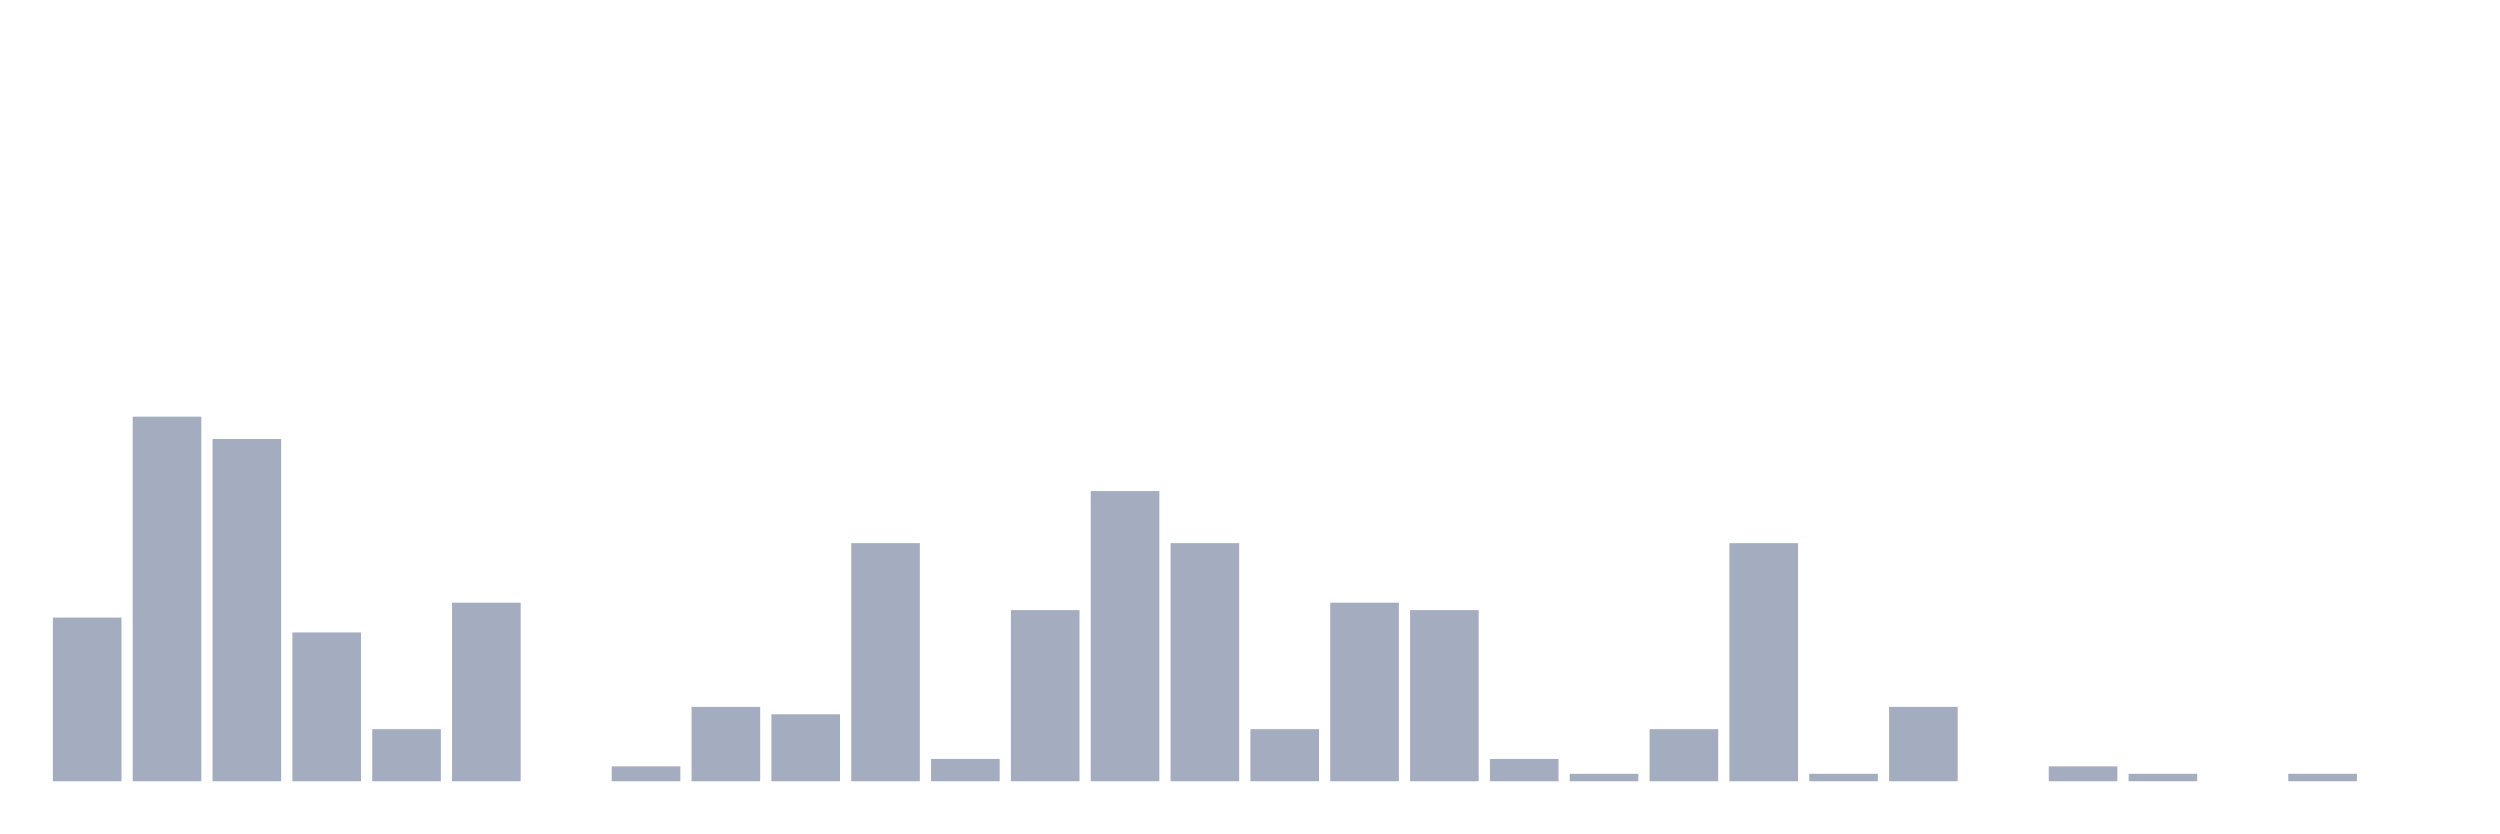
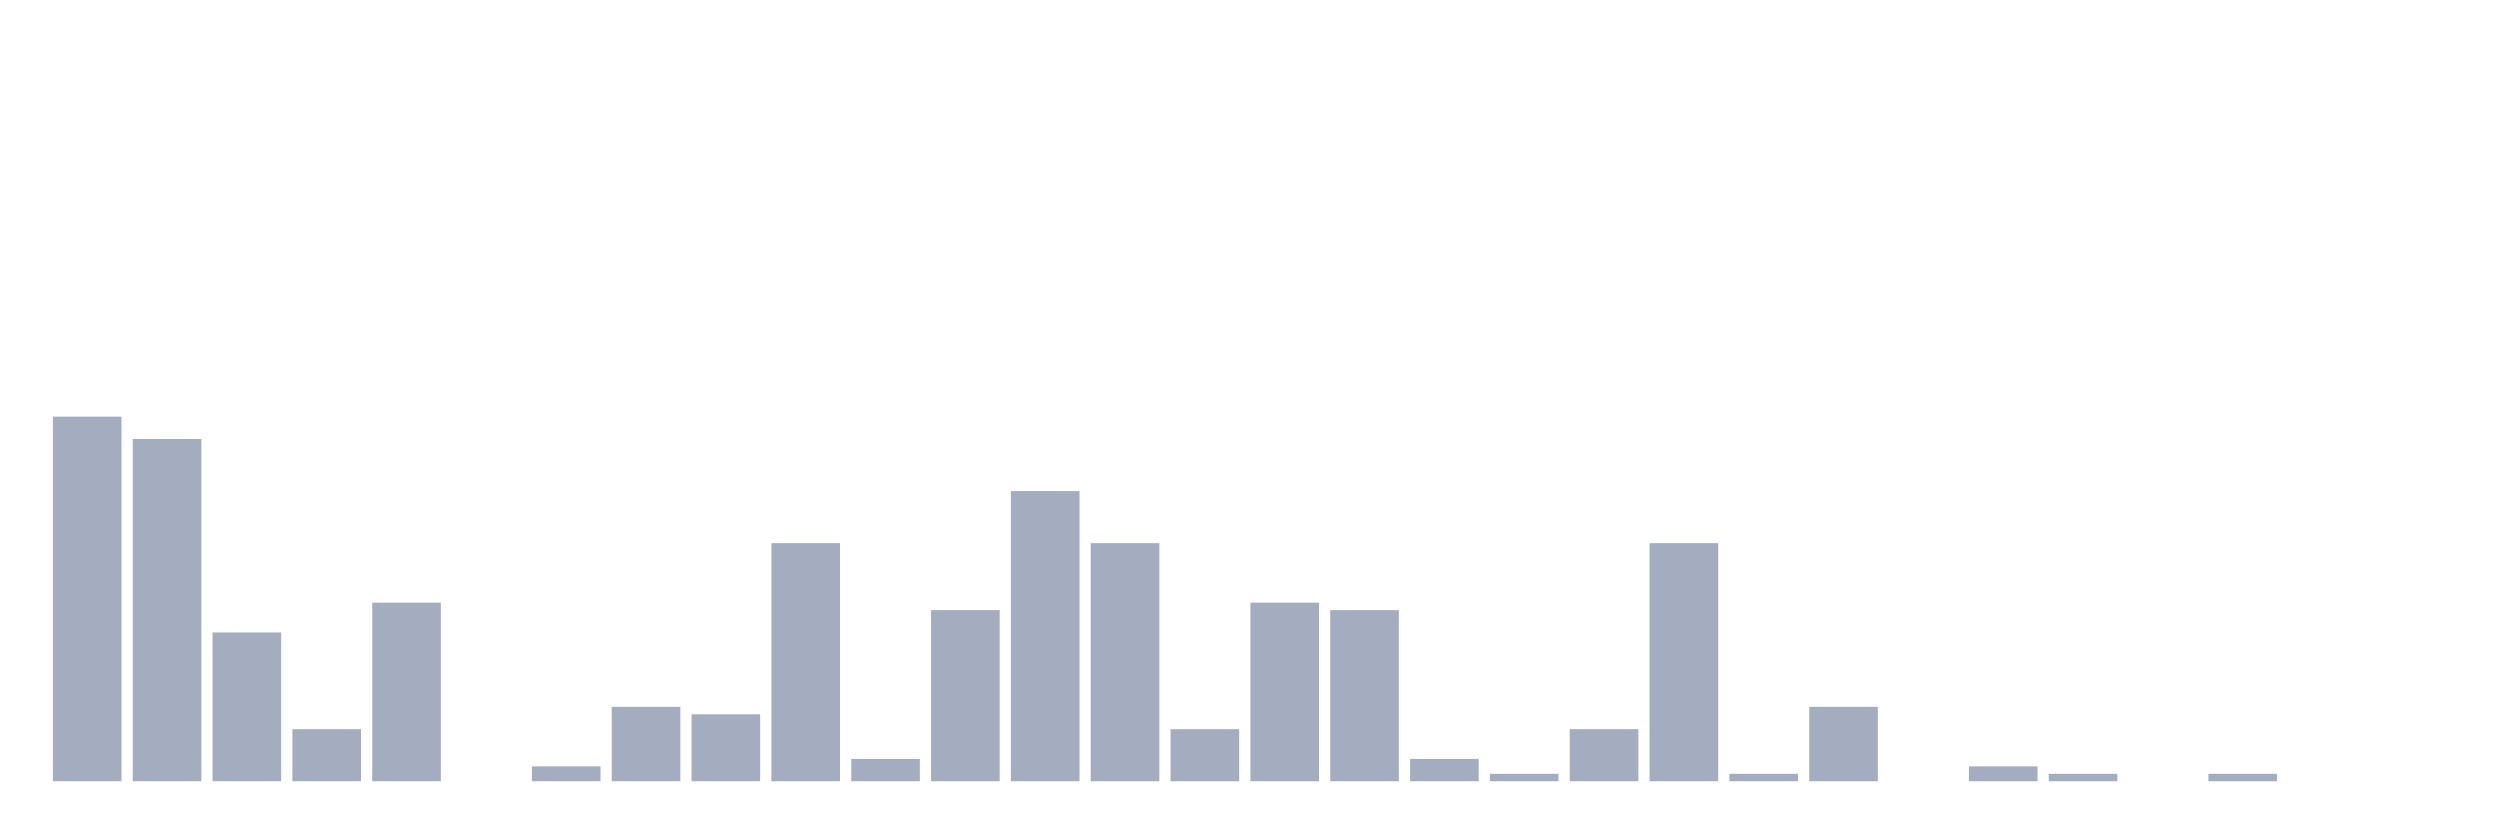
<svg xmlns="http://www.w3.org/2000/svg" viewBox="0 0 480 160">
  <g transform="translate(10,10)">
-     <rect class="bar" x="0.153" width="13.175" y="108.571" height="31.429" fill="rgb(164,173,192)" />
-     <rect class="bar" x="15.482" width="13.175" y="70" height="70" fill="rgb(164,173,192)" />
-     <rect class="bar" x="30.81" width="13.175" y="74.286" height="65.714" fill="rgb(164,173,192)" />
-     <rect class="bar" x="46.138" width="13.175" y="111.429" height="28.571" fill="rgb(164,173,192)" />
-     <rect class="bar" x="61.466" width="13.175" y="130" height="10" fill="rgb(164,173,192)" />
-     <rect class="bar" x="76.794" width="13.175" y="105.714" height="34.286" fill="rgb(164,173,192)" />
-     <rect class="bar" x="92.123" width="13.175" y="140" height="0" fill="rgb(164,173,192)" />
-     <rect class="bar" x="107.451" width="13.175" y="137.143" height="2.857" fill="rgb(164,173,192)" />
-     <rect class="bar" x="122.779" width="13.175" y="125.714" height="14.286" fill="rgb(164,173,192)" />
-     <rect class="bar" x="138.107" width="13.175" y="127.143" height="12.857" fill="rgb(164,173,192)" />
-     <rect class="bar" x="153.436" width="13.175" y="94.286" height="45.714" fill="rgb(164,173,192)" />
-     <rect class="bar" x="168.764" width="13.175" y="135.714" height="4.286" fill="rgb(164,173,192)" />
-     <rect class="bar" x="184.092" width="13.175" y="107.143" height="32.857" fill="rgb(164,173,192)" />
-     <rect class="bar" x="199.42" width="13.175" y="84.286" height="55.714" fill="rgb(164,173,192)" />
-     <rect class="bar" x="214.748" width="13.175" y="94.286" height="45.714" fill="rgb(164,173,192)" />
-     <rect class="bar" x="230.077" width="13.175" y="130" height="10" fill="rgb(164,173,192)" />
-     <rect class="bar" x="245.405" width="13.175" y="105.714" height="34.286" fill="rgb(164,173,192)" />
-     <rect class="bar" x="260.733" width="13.175" y="107.143" height="32.857" fill="rgb(164,173,192)" />
-     <rect class="bar" x="276.061" width="13.175" y="135.714" height="4.286" fill="rgb(164,173,192)" />
-     <rect class="bar" x="291.39" width="13.175" y="138.571" height="1.429" fill="rgb(164,173,192)" />
-     <rect class="bar" x="306.718" width="13.175" y="130" height="10" fill="rgb(164,173,192)" />
-     <rect class="bar" x="322.046" width="13.175" y="94.286" height="45.714" fill="rgb(164,173,192)" />
-     <rect class="bar" x="337.374" width="13.175" y="138.571" height="1.429" fill="rgb(164,173,192)" />
-     <rect class="bar" x="352.702" width="13.175" y="125.714" height="14.286" fill="rgb(164,173,192)" />
-     <rect class="bar" x="368.031" width="13.175" y="140" height="0" fill="rgb(164,173,192)" />
-     <rect class="bar" x="383.359" width="13.175" y="137.143" height="2.857" fill="rgb(164,173,192)" />
-     <rect class="bar" x="398.687" width="13.175" y="138.571" height="1.429" fill="rgb(164,173,192)" />
-     <rect class="bar" x="414.015" width="13.175" y="140" height="0" fill="rgb(164,173,192)" />
-     <rect class="bar" x="429.344" width="13.175" y="138.571" height="1.429" fill="rgb(164,173,192)" />
+     <rect class="bar" x="0.153" width="13.175" y="70" height="70" fill="rgb(164,173,192)" />
+     <rect class="bar" x="15.482" width="13.175" y="74.286" height="65.714" fill="rgb(164,173,192)" />
+     <rect class="bar" x="30.81" width="13.175" y="111.429" height="28.571" fill="rgb(164,173,192)" />
+     <rect class="bar" x="46.138" width="13.175" y="130" height="10" fill="rgb(164,173,192)" />
+     <rect class="bar" x="61.466" width="13.175" y="105.714" height="34.286" fill="rgb(164,173,192)" />
+     <rect class="bar" x="76.794" width="13.175" y="140" height="0" fill="rgb(164,173,192)" />
+     <rect class="bar" x="92.123" width="13.175" y="137.143" height="2.857" fill="rgb(164,173,192)" />
+     <rect class="bar" x="107.451" width="13.175" y="125.714" height="14.286" fill="rgb(164,173,192)" />
+     <rect class="bar" x="122.779" width="13.175" y="127.143" height="12.857" fill="rgb(164,173,192)" />
+     <rect class="bar" x="138.107" width="13.175" y="94.286" height="45.714" fill="rgb(164,173,192)" />
+     <rect class="bar" x="153.436" width="13.175" y="135.714" height="4.286" fill="rgb(164,173,192)" />
+     <rect class="bar" x="168.764" width="13.175" y="107.143" height="32.857" fill="rgb(164,173,192)" />
+     <rect class="bar" x="184.092" width="13.175" y="84.286" height="55.714" fill="rgb(164,173,192)" />
+     <rect class="bar" x="199.42" width="13.175" y="94.286" height="45.714" fill="rgb(164,173,192)" />
+     <rect class="bar" x="214.748" width="13.175" y="130" height="10" fill="rgb(164,173,192)" />
+     <rect class="bar" x="230.077" width="13.175" y="105.714" height="34.286" fill="rgb(164,173,192)" />
+     <rect class="bar" x="245.405" width="13.175" y="107.143" height="32.857" fill="rgb(164,173,192)" />
+     <rect class="bar" x="260.733" width="13.175" y="135.714" height="4.286" fill="rgb(164,173,192)" />
+     <rect class="bar" x="276.061" width="13.175" y="138.571" height="1.429" fill="rgb(164,173,192)" />
+     <rect class="bar" x="291.39" width="13.175" y="130" height="10" fill="rgb(164,173,192)" />
+     <rect class="bar" x="306.718" width="13.175" y="94.286" height="45.714" fill="rgb(164,173,192)" />
+     <rect class="bar" x="322.046" width="13.175" y="138.571" height="1.429" fill="rgb(164,173,192)" />
+     <rect class="bar" x="337.374" width="13.175" y="125.714" height="14.286" fill="rgb(164,173,192)" />
+     <rect class="bar" x="352.702" width="13.175" y="140" height="0" fill="rgb(164,173,192)" />
+     <rect class="bar" x="368.031" width="13.175" y="137.143" height="2.857" fill="rgb(164,173,192)" />
+     <rect class="bar" x="383.359" width="13.175" y="138.571" height="1.429" fill="rgb(164,173,192)" />
+     <rect class="bar" x="398.687" width="13.175" y="140" height="0" fill="rgb(164,173,192)" />
+     <rect class="bar" x="414.015" width="13.175" y="138.571" height="1.429" fill="rgb(164,173,192)" />
+     <rect class="bar" x="429.344" width="13.175" y="140" height="0" fill="rgb(164,173,192)" />
    <rect class="bar" x="444.672" width="13.175" y="140" height="0" fill="rgb(164,173,192)" />
  </g>
</svg>
